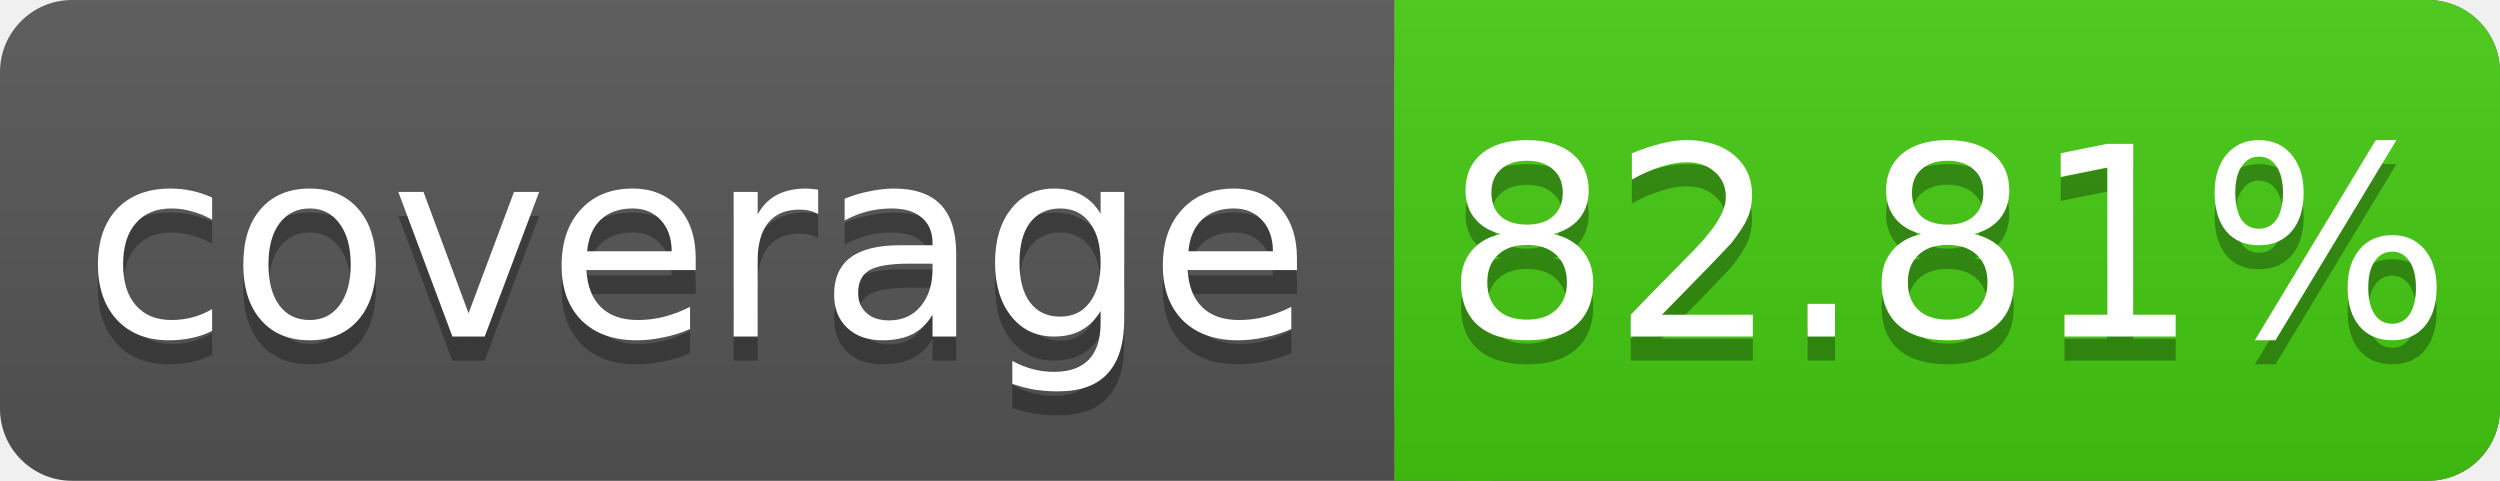
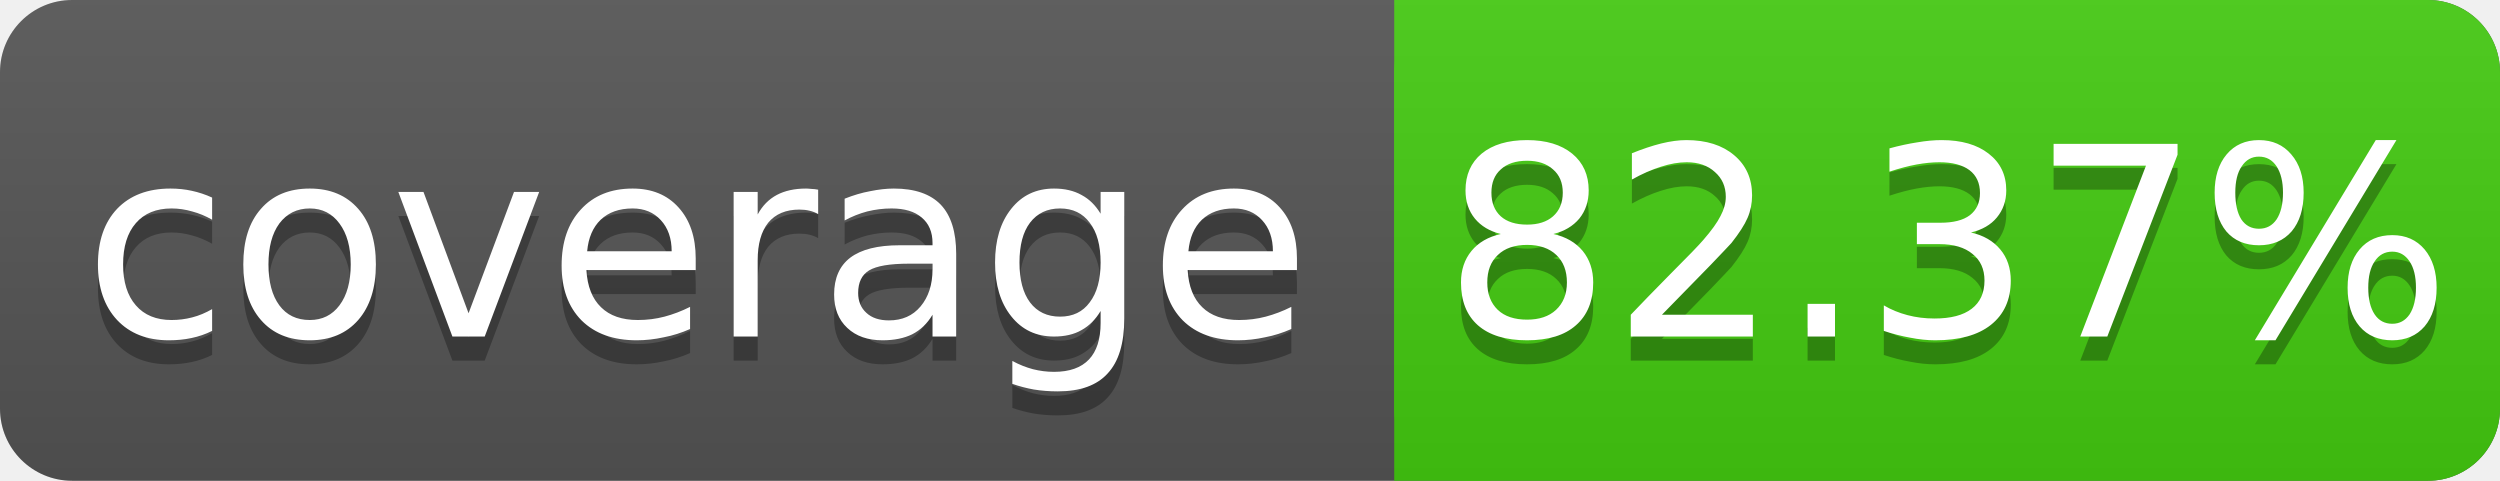
<svg xmlns="http://www.w3.org/2000/svg" width="104" height="20">
  <linearGradient id="s" x2="0" y2="100%">
    <stop offset="0" stop-color="#bbb" stop-opacity=".1" />
    <stop offset="1" stop-opacity=".1" />
  </linearGradient>
  <rect rx="3" width="104" height="20" fill="#555" />
  <rect rx="3" x="58" width="46" height="20" fill="#4c1" />
  <rect x="58" width="4" height="20" fill="#4c1" />
  <rect rx="3" width="104" height="20" fill="url(#s)" />
  <g fill="#fff" text-anchor="middle" font-family="DejaVu Sans,Verdana,Geneva,sans-serif" font-size="11">
    <text x="29" y="15" fill="#010101" fill-opacity=".3">coverage</text>
    <text x="29" y="14">coverage</text>
-     <text x="81" y="15" fill="#010101" fill-opacity=".3">82.81%</text>
-     <text x="81" y="14">82.81%</text>
+     <text x="81" y="15" fill="#010101" fill-opacity=".3">82.37%</text>
+     <text x="81" y="14">82.37%</text>
  </g>
</svg>
